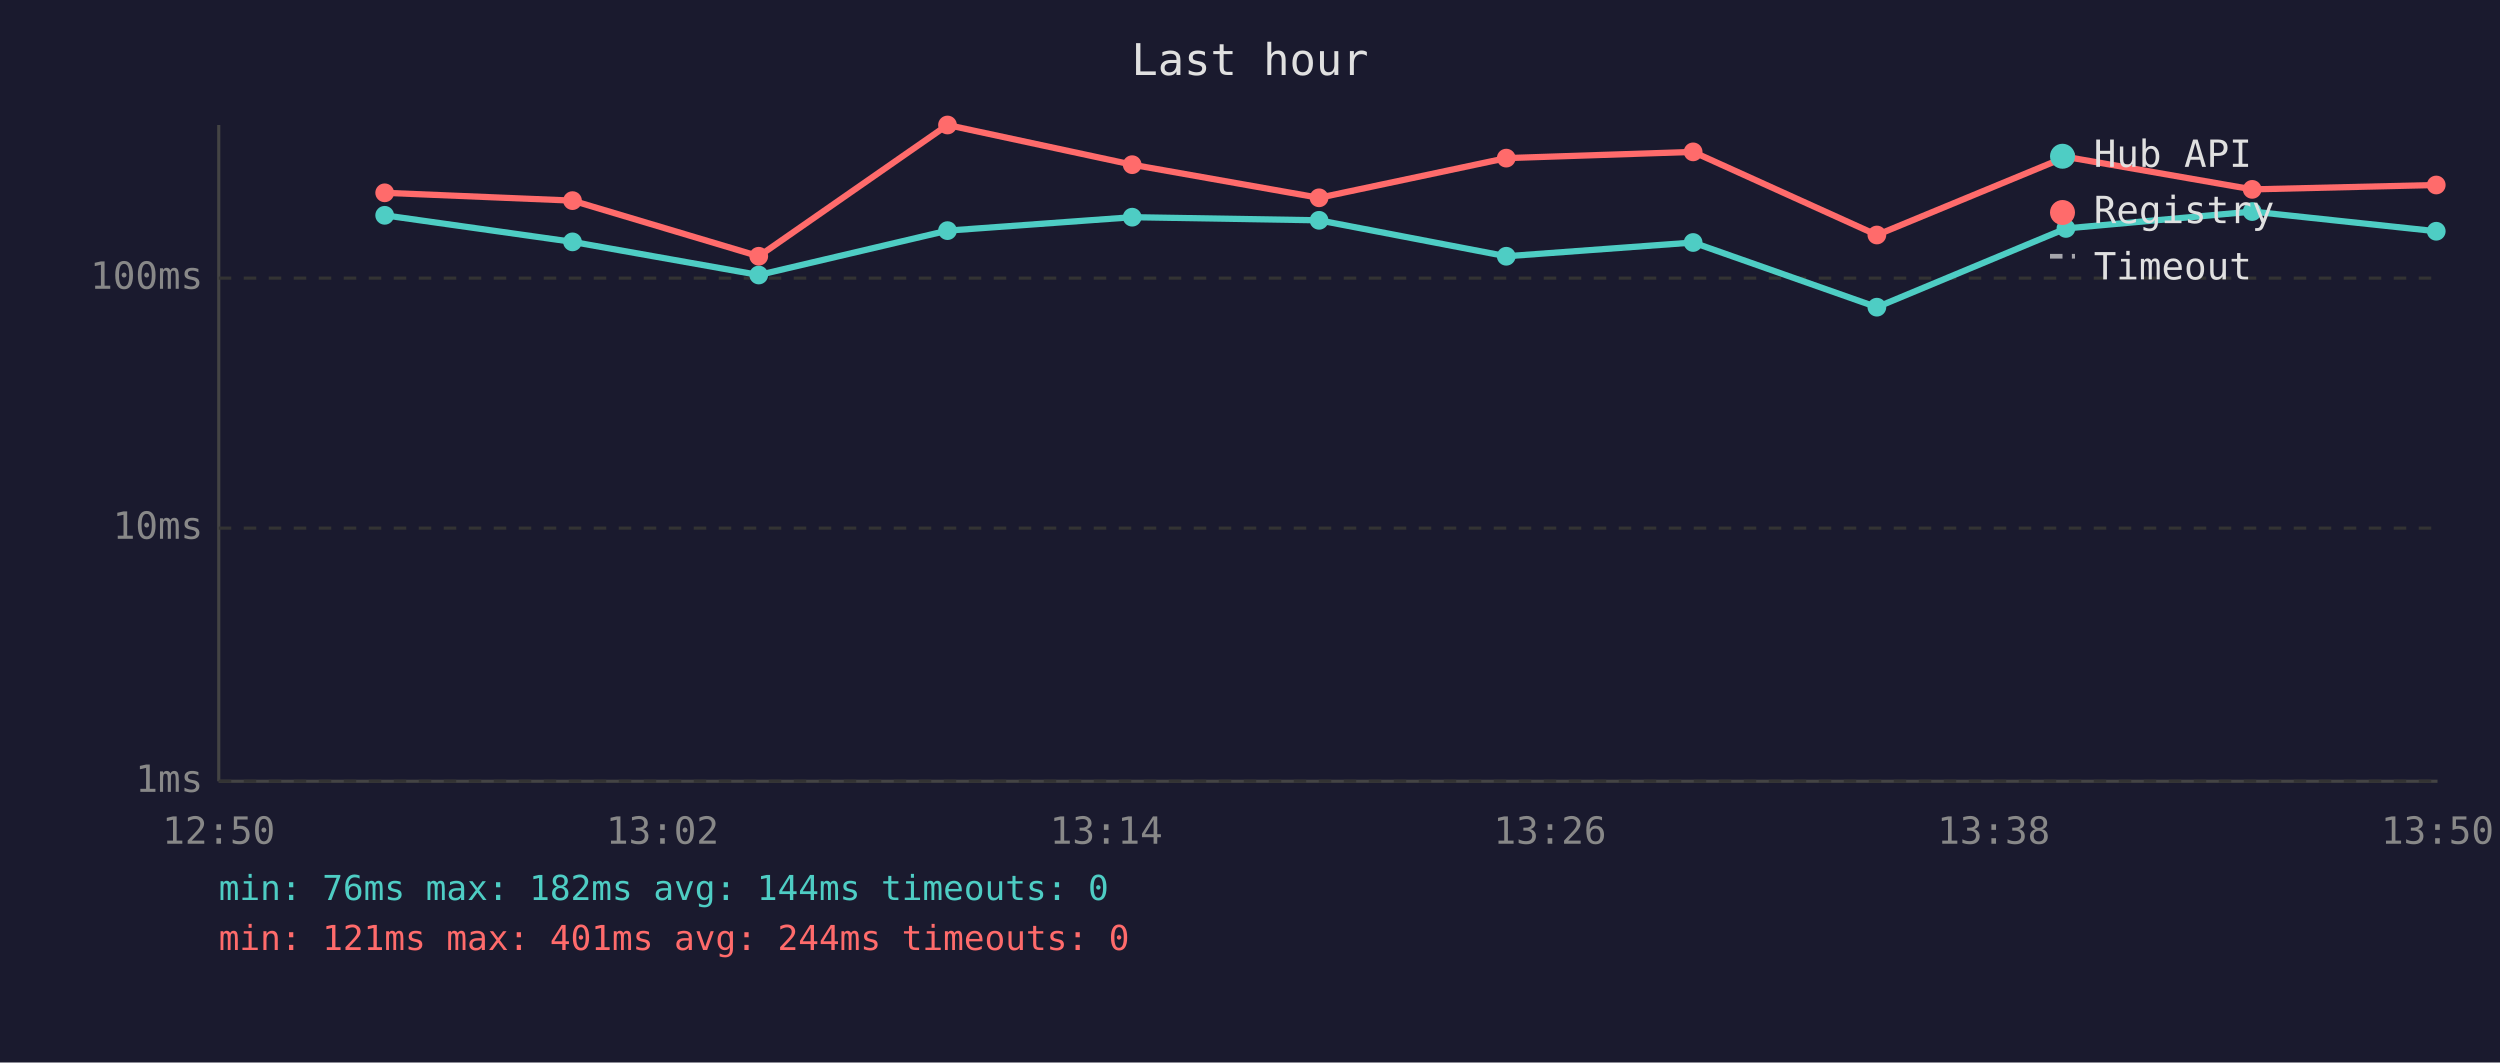
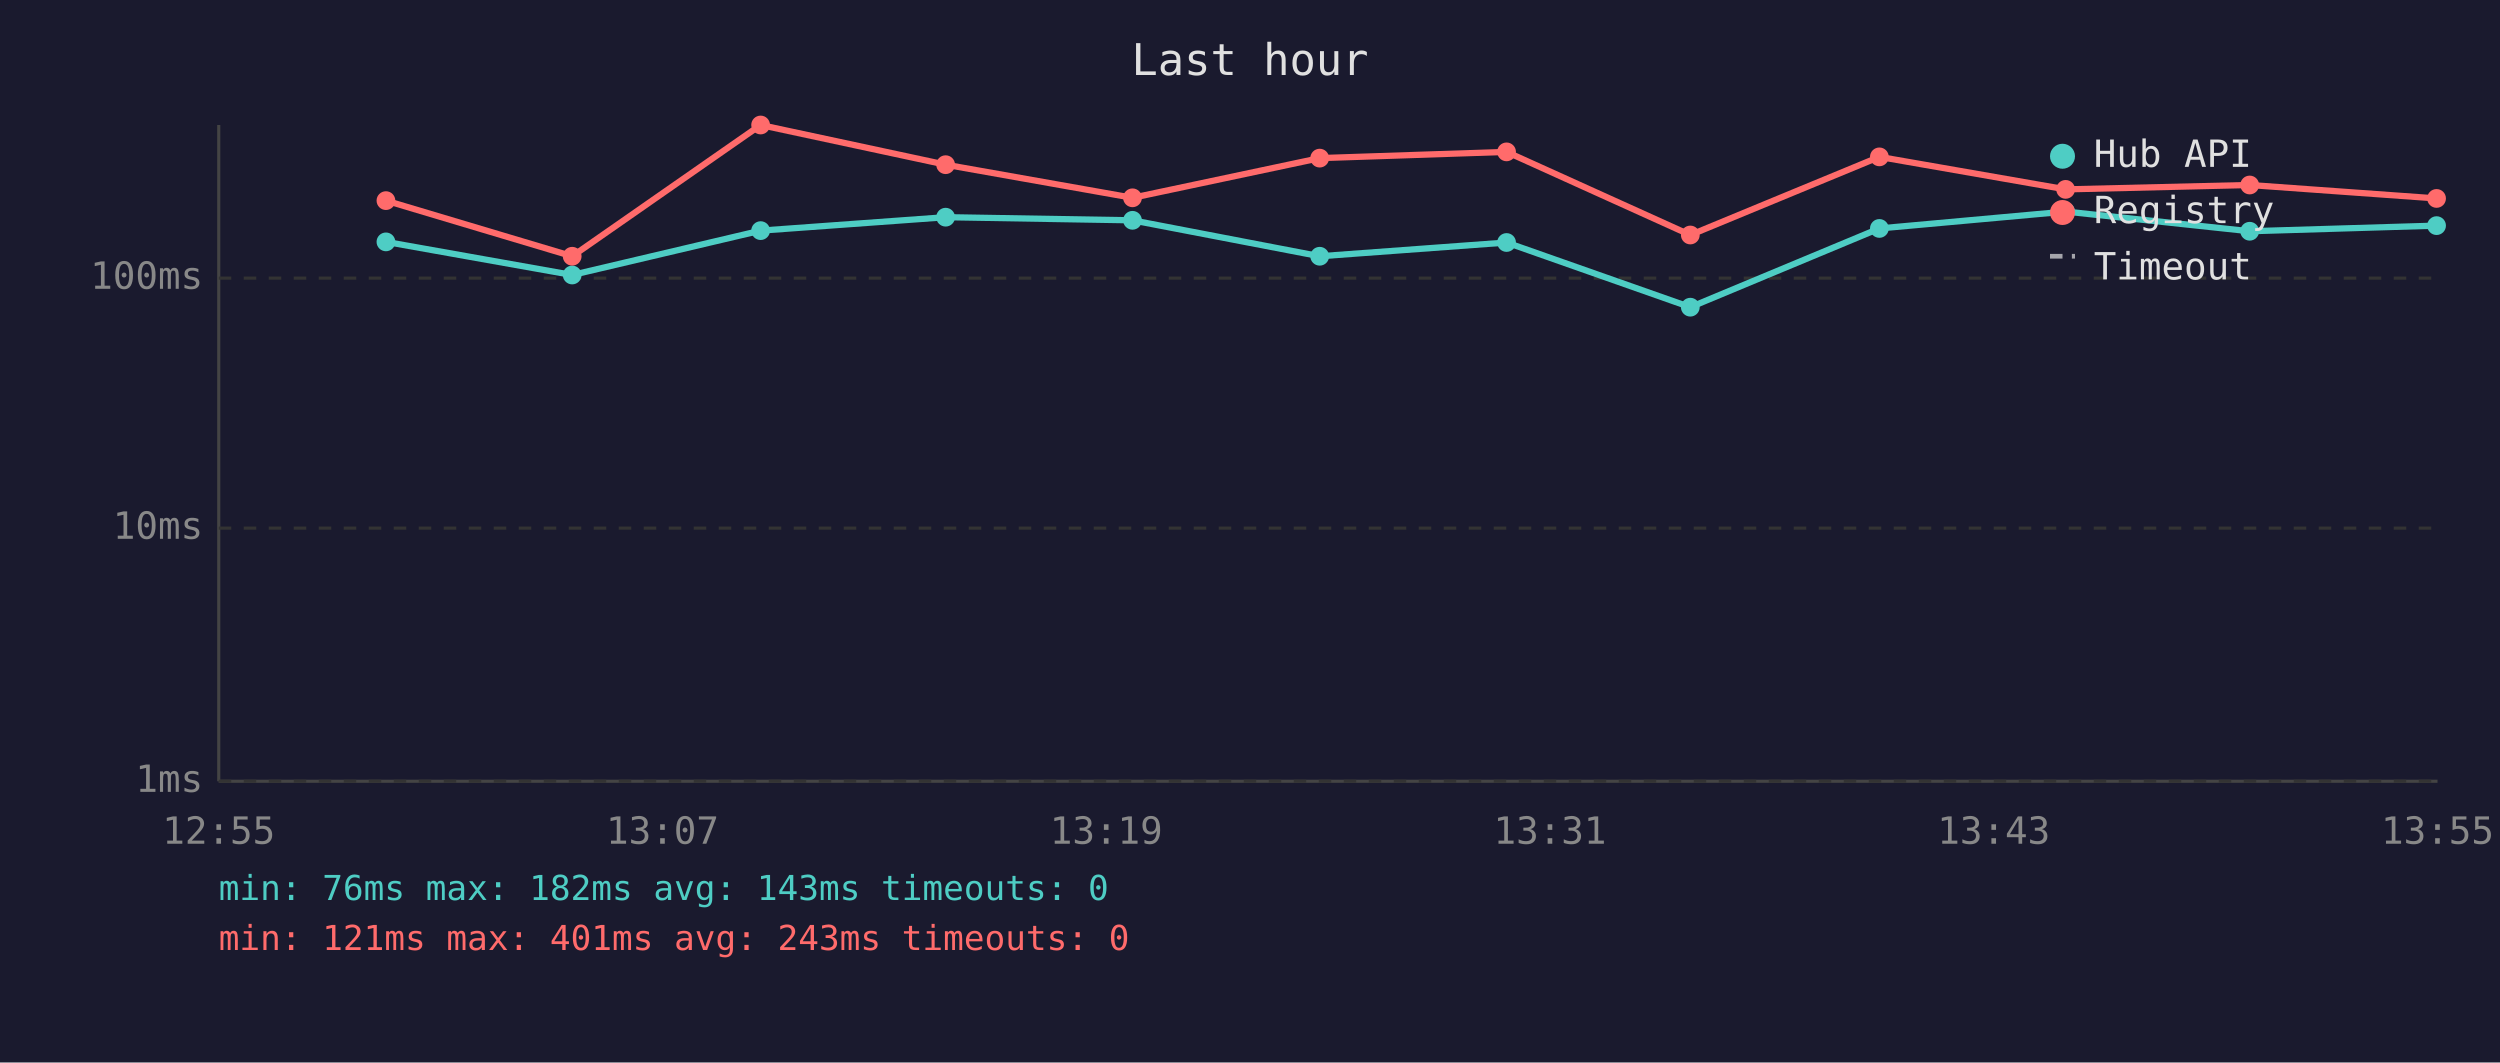
<svg xmlns="http://www.w3.org/2000/svg" viewBox="0 0 800 340" font-family="monospace" font-size="12">
  <rect width="800" height="340" fill="#1a1a2e" />
  <text x="400" y="24" fill="#e0e0e0" font-size="14" text-anchor="middle">Last hour</text>
  <line x1="70" y1="40" x2="70" y2="250" stroke="#444" stroke-width="1" />
  <line x1="70" y1="250" x2="780" y2="250" stroke="#444" stroke-width="1" />
  <line x1="70" y1="250" x2="780" y2="250" stroke="#333" stroke-width="1" stroke-dasharray="4" />
  <text x="65" y="250" fill="#888" text-anchor="end" dominant-baseline="middle">1ms</text>
  <line x1="70" y1="169" x2="780" y2="169" stroke="#333" stroke-width="1" stroke-dasharray="4" />
  <text x="65" y="169" fill="#888" text-anchor="end" dominant-baseline="middle">10ms</text>
  <line x1="70" y1="89" x2="780" y2="89" stroke="#333" stroke-width="1" stroke-dasharray="4" />
  <text x="65" y="89" fill="#888" text-anchor="end" dominant-baseline="middle">100ms</text>
-   <text x="70" y="270" fill="#888" text-anchor="middle">12:50</text>
-   <text x="212" y="270" fill="#888" text-anchor="middle">13:02</text>
-   <text x="354" y="270" fill="#888" text-anchor="middle">13:14</text>
-   <text x="496" y="270" fill="#888" text-anchor="middle">13:26</text>
-   <text x="638" y="270" fill="#888" text-anchor="middle">13:38</text>
-   <text x="780" y="270" fill="#888" text-anchor="middle">13:50</text>
-   <polyline points="123.1,68.9 183.2,77.4 242.8,88.0 303.2,73.8 362.3,69.5 422.1,70.5 482.0,82.0 541.8,77.6 600.6,98.3 661.1,73.1 720.7,67.7 779.6,74.0" fill="none" stroke="#4ecdc4" stroke-width="2" opacity="1" />
-   <circle cx="123.1" cy="68.9" r="3" fill="#4ecdc4" />
-   <circle cx="183.2" cy="77.4" r="3" fill="#4ecdc4" />
-   <circle cx="242.8" cy="88.0" r="3" fill="#4ecdc4" />
-   <circle cx="303.2" cy="73.8" r="3" fill="#4ecdc4" />
-   <circle cx="362.3" cy="69.5" r="3" fill="#4ecdc4" />
-   <circle cx="422.1" cy="70.5" r="3" fill="#4ecdc4" />
-   <circle cx="482.0" cy="82.0" r="3" fill="#4ecdc4" />
-   <circle cx="541.8" cy="77.6" r="3" fill="#4ecdc4" />
-   <circle cx="600.6" cy="98.3" r="3" fill="#4ecdc4" />
-   <circle cx="661.1" cy="73.1" r="3" fill="#4ecdc4" />
-   <circle cx="720.7" cy="67.7" r="3" fill="#4ecdc4" />
-   <circle cx="779.6" cy="74.0" r="3" fill="#4ecdc4" />
-   <polyline points="123.1,61.7 183.2,64.2 242.8,82.0 303.2,40.0 362.3,52.7 422.1,63.3 482.0,50.6 541.8,48.6 600.6,75.2 661.1,50.2 720.7,60.6 779.6,59.2" fill="none" stroke="#ff6b6b" stroke-width="2" opacity="1" />
-   <circle cx="123.1" cy="61.7" r="3" fill="#ff6b6b" />
-   <circle cx="183.2" cy="64.2" r="3" fill="#ff6b6b" />
-   <circle cx="242.8" cy="82.0" r="3" fill="#ff6b6b" />
-   <circle cx="303.2" cy="40.0" r="3" fill="#ff6b6b" />
-   <circle cx="362.3" cy="52.7" r="3" fill="#ff6b6b" />
-   <circle cx="422.1" cy="63.3" r="3" fill="#ff6b6b" />
-   <circle cx="482.0" cy="50.6" r="3" fill="#ff6b6b" />
-   <circle cx="541.8" cy="48.6" r="3" fill="#ff6b6b" />
-   <circle cx="600.6" cy="75.2" r="3" fill="#ff6b6b" />
-   <circle cx="661.1" cy="50.2" r="3" fill="#ff6b6b" />
-   <circle cx="720.7" cy="60.6" r="3" fill="#ff6b6b" />
-   <circle cx="779.6" cy="59.2" r="3" fill="#ff6b6b" />
+   <text x="70" y="270" fill="#888" text-anchor="middle">12:55</text>
+   <text x="212" y="270" fill="#888" text-anchor="middle">13:07</text>
+   <text x="354" y="270" fill="#888" text-anchor="middle">13:19</text>
+   <text x="496" y="270" fill="#888" text-anchor="middle">13:31</text>
+   <text x="638" y="270" fill="#888" text-anchor="middle">13:43</text>
+   <text x="780" y="270" fill="#888" text-anchor="middle">13:55</text>
+   <polyline points="123.5,77.4 183.1,88.0 243.4,73.8 302.6,69.5 362.4,70.5 422.3,82.0 482.1,77.6 540.9,98.3 601.4,73.1 661.0,67.7 719.9,74.0 779.7,72.2" fill="none" stroke="#4ecdc4" stroke-width="2" opacity="1" />
+   <circle cx="123.5" cy="77.4" r="3" fill="#4ecdc4" />
+   <circle cx="183.1" cy="88.0" r="3" fill="#4ecdc4" />
+   <circle cx="243.4" cy="73.8" r="3" fill="#4ecdc4" />
+   <circle cx="302.6" cy="69.5" r="3" fill="#4ecdc4" />
+   <circle cx="362.4" cy="70.5" r="3" fill="#4ecdc4" />
+   <circle cx="422.3" cy="82.0" r="3" fill="#4ecdc4" />
+   <circle cx="482.1" cy="77.6" r="3" fill="#4ecdc4" />
+   <circle cx="540.9" cy="98.3" r="3" fill="#4ecdc4" />
+   <circle cx="601.4" cy="73.1" r="3" fill="#4ecdc4" />
+   <circle cx="661.0" cy="67.7" r="3" fill="#4ecdc4" />
+   <circle cx="719.9" cy="74.0" r="3" fill="#4ecdc4" />
+   <circle cx="779.7" cy="72.2" r="3" fill="#4ecdc4" />
+   <polyline points="123.5,64.2 183.1,82.0 243.4,40.0 302.6,52.7 362.4,63.3 422.3,50.6 482.1,48.6 540.9,75.2 601.4,50.2 661.0,60.6 719.9,59.2 779.7,63.5" fill="none" stroke="#ff6b6b" stroke-width="2" opacity="1" />
+   <circle cx="123.5" cy="64.2" r="3" fill="#ff6b6b" />
+   <circle cx="183.1" cy="82.0" r="3" fill="#ff6b6b" />
+   <circle cx="243.4" cy="40.0" r="3" fill="#ff6b6b" />
+   <circle cx="302.6" cy="52.7" r="3" fill="#ff6b6b" />
+   <circle cx="362.4" cy="63.3" r="3" fill="#ff6b6b" />
+   <circle cx="422.3" cy="50.6" r="3" fill="#ff6b6b" />
+   <circle cx="482.1" cy="48.6" r="3" fill="#ff6b6b" />
+   <circle cx="540.9" cy="75.2" r="3" fill="#ff6b6b" />
+   <circle cx="601.4" cy="50.2" r="3" fill="#ff6b6b" />
+   <circle cx="661.0" cy="60.6" r="3" fill="#ff6b6b" />
+   <circle cx="719.9" cy="59.2" r="3" fill="#ff6b6b" />
+   <circle cx="779.7" cy="63.5" r="3" fill="#ff6b6b" />
  <circle cx="660" cy="50" r="4" fill="#4ecdc4" />
  <text x="670" y="50" fill="#e0e0e0" dominant-baseline="middle">Hub API</text>
  <circle cx="660" cy="68" r="4" fill="#ff6b6b" />
  <text x="670" y="68" fill="#e0e0e0" dominant-baseline="middle">Registry</text>
  <line x1="656" y1="82" x2="664" y2="82" stroke="#e0e0e0" stroke-width="1.5" stroke-dasharray="4,3" opacity="0.7" />
  <text x="670" y="86" fill="#e0e0e0" dominant-baseline="middle">Timeout</text>
-   <text x="70" y="288" fill="#4ecdc4" font-size="11">min: 76ms  max: 182ms  avg: 144ms  timeouts: 0</text>
-   <text x="70" y="304" fill="#ff6b6b" font-size="11">min: 121ms  max: 401ms  avg: 244ms  timeouts: 0</text>
+   <text x="70" y="288" fill="#4ecdc4" font-size="11">min: 76ms  max: 182ms  avg: 143ms  timeouts: 0</text>
+   <text x="70" y="304" fill="#ff6b6b" font-size="11">min: 121ms  max: 401ms  avg: 243ms  timeouts: 0</text>
</svg>
